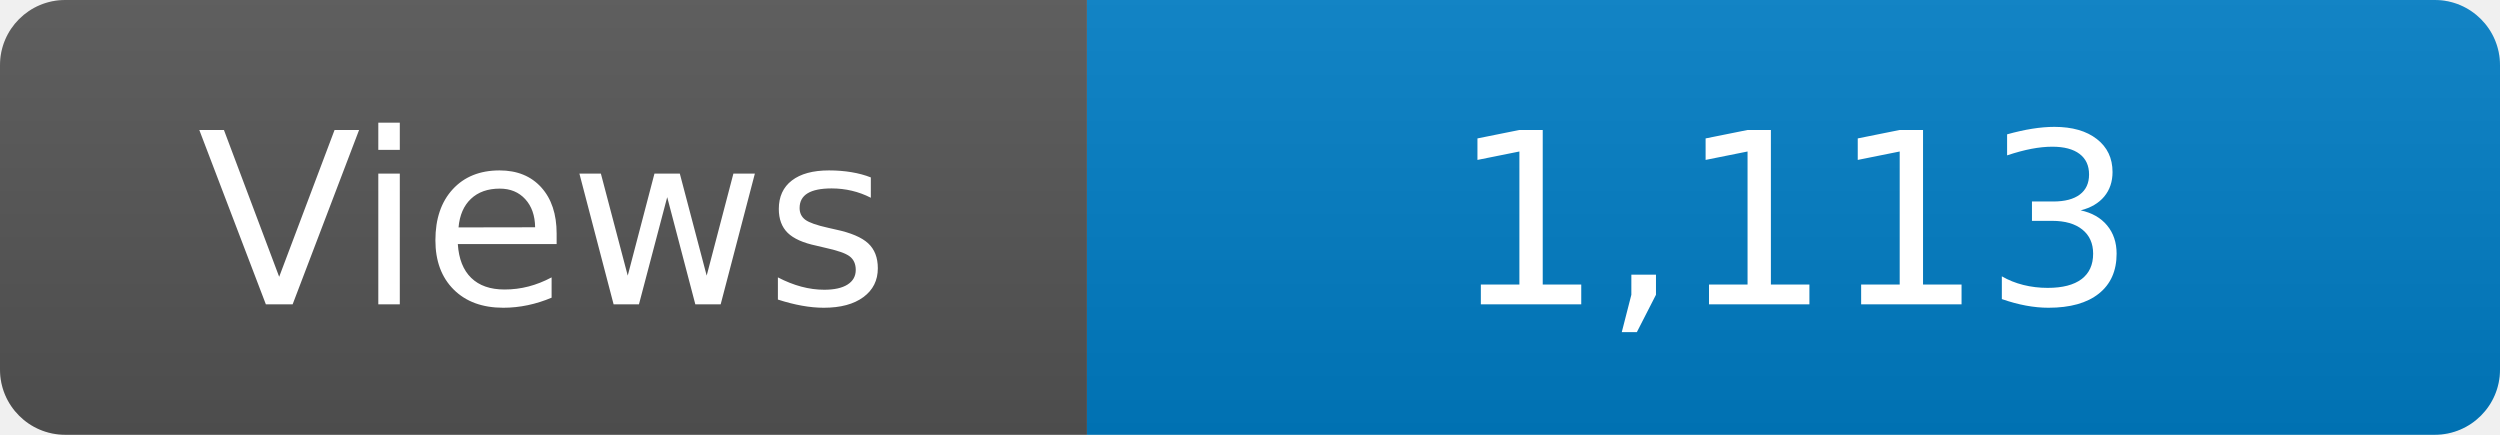
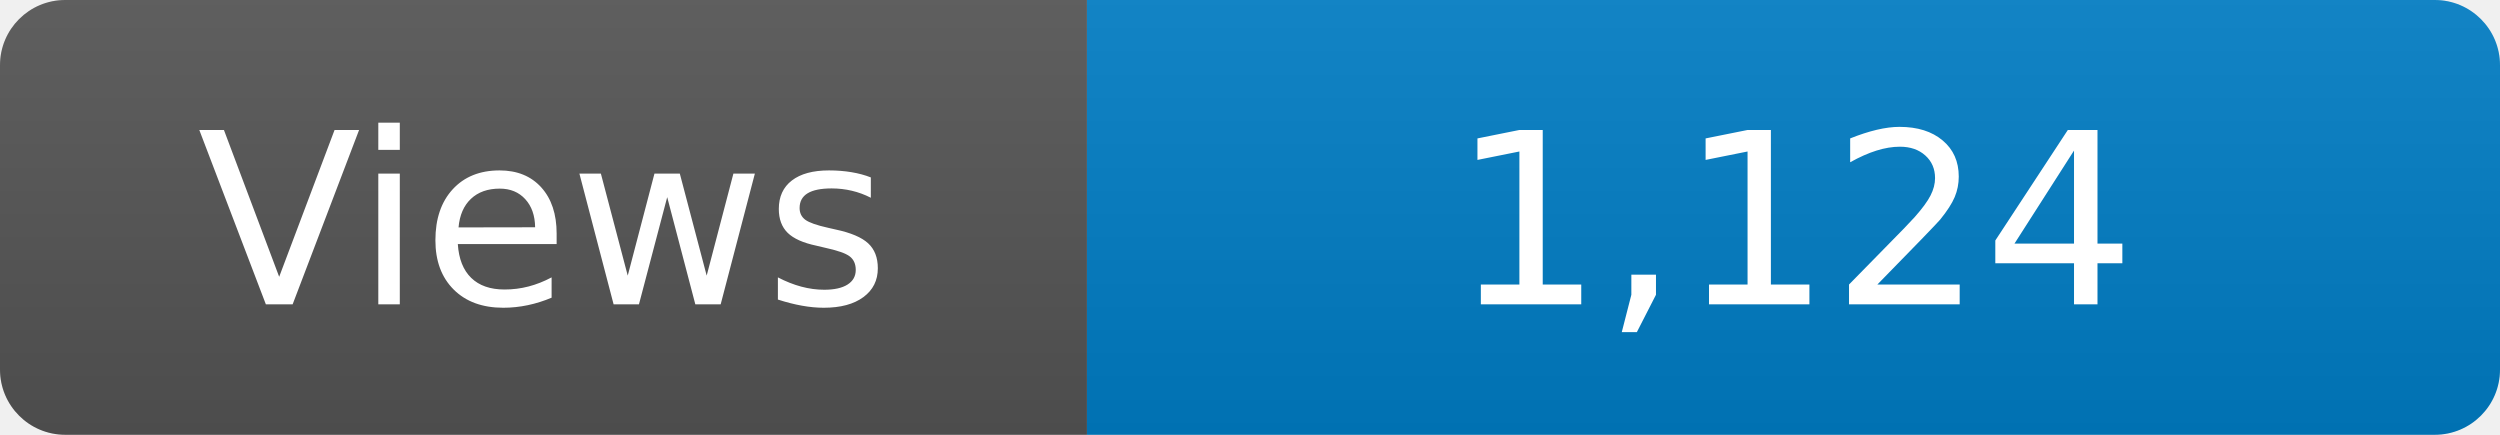
<svg xmlns="http://www.w3.org/2000/svg" width="115" height="20" role="img" aria-label="Maintained?: yes">
  <linearGradient id="s" x2="0" y2="100%">
    <stop offset="0" stop-color="#bbb" stop-opacity=".1" />
    <stop offset="1" stop-opacity=".1" />
  </linearGradient>
  <clipPath id="r">
    <rect width="115" height="20" rx="3" fill="#fff" />
  </clipPath>
  <g clip-path="url(#r)">
    <rect width="50" height="20" fill="#555" />
    <rect x="50" width="160" height="20" fill="#007ec6" />
    <rect width="115" height="20" fill="url(#s)" />
  </g>
  <g fill="#fff" text-anchor="middle" font-family="Verdana,Geneva,DejaVu Sans,sans-serif" font-size="110">
    <text x="250" y="140" transform="scale(.1)" fill="#fff">Views</text>
-     <text x="825" y="140" transform="scale(.1)" fill="#fff">1,113</text>
+     <text x="825" y="140" transform="scale(.1)" fill="#fff">1,124</text>
  </g>
</svg>
